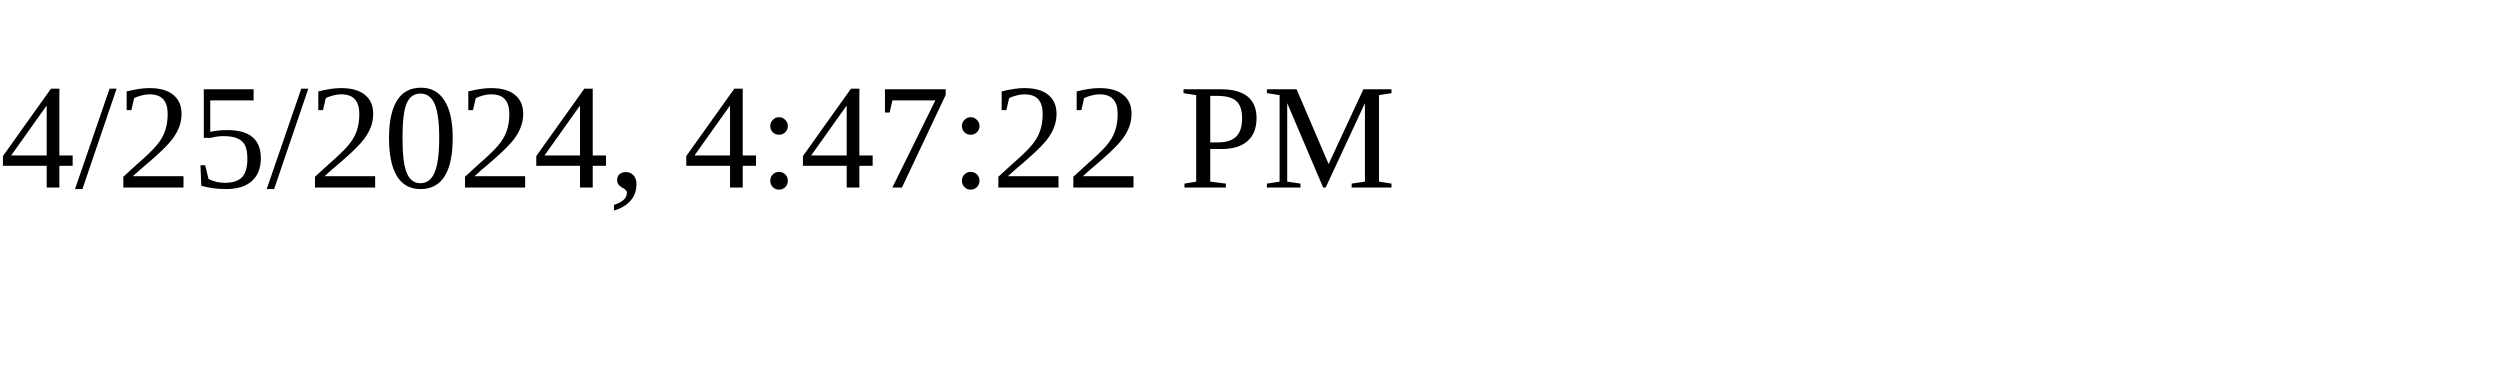
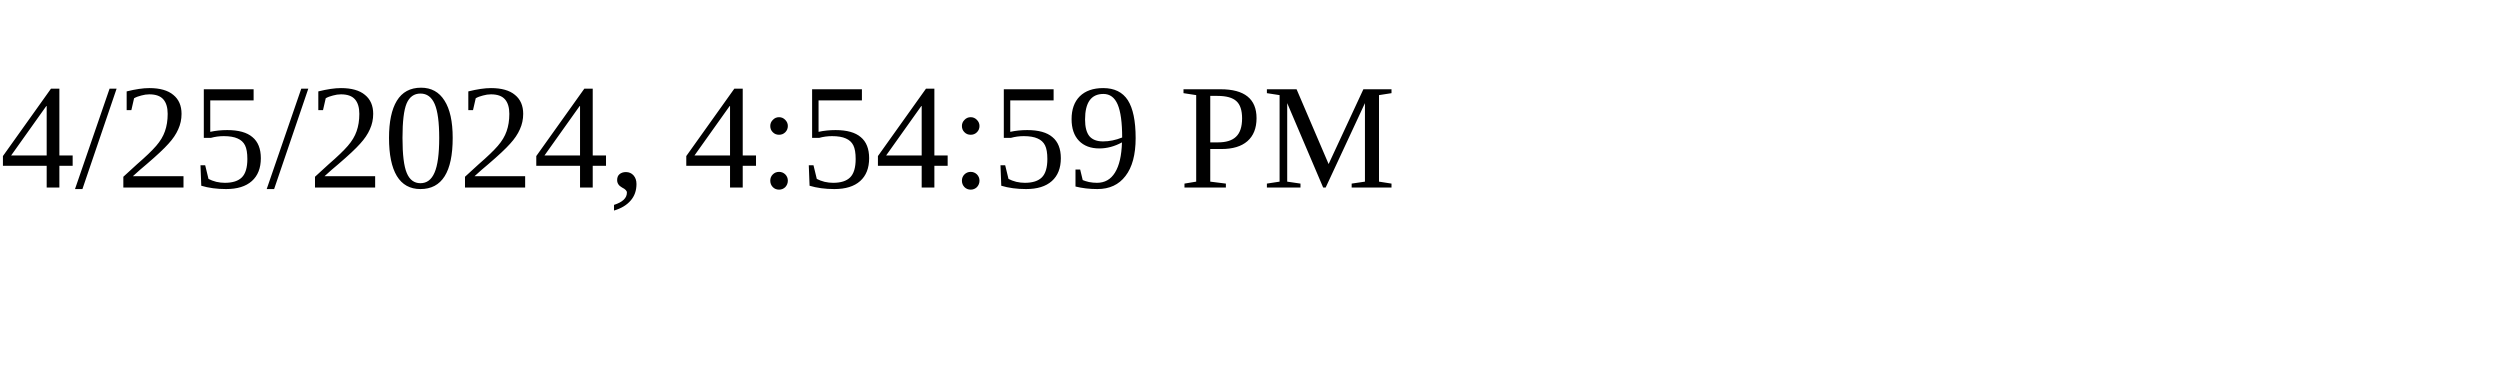
<svg xmlns="http://www.w3.org/2000/svg" height="30" width="200">
-   <text x="0" y="15">4/25/2024, 4:47:22 PM</text>
+   <text x="0" y="15">4/25/2024, 4:54:59 PM</text>
</svg>
